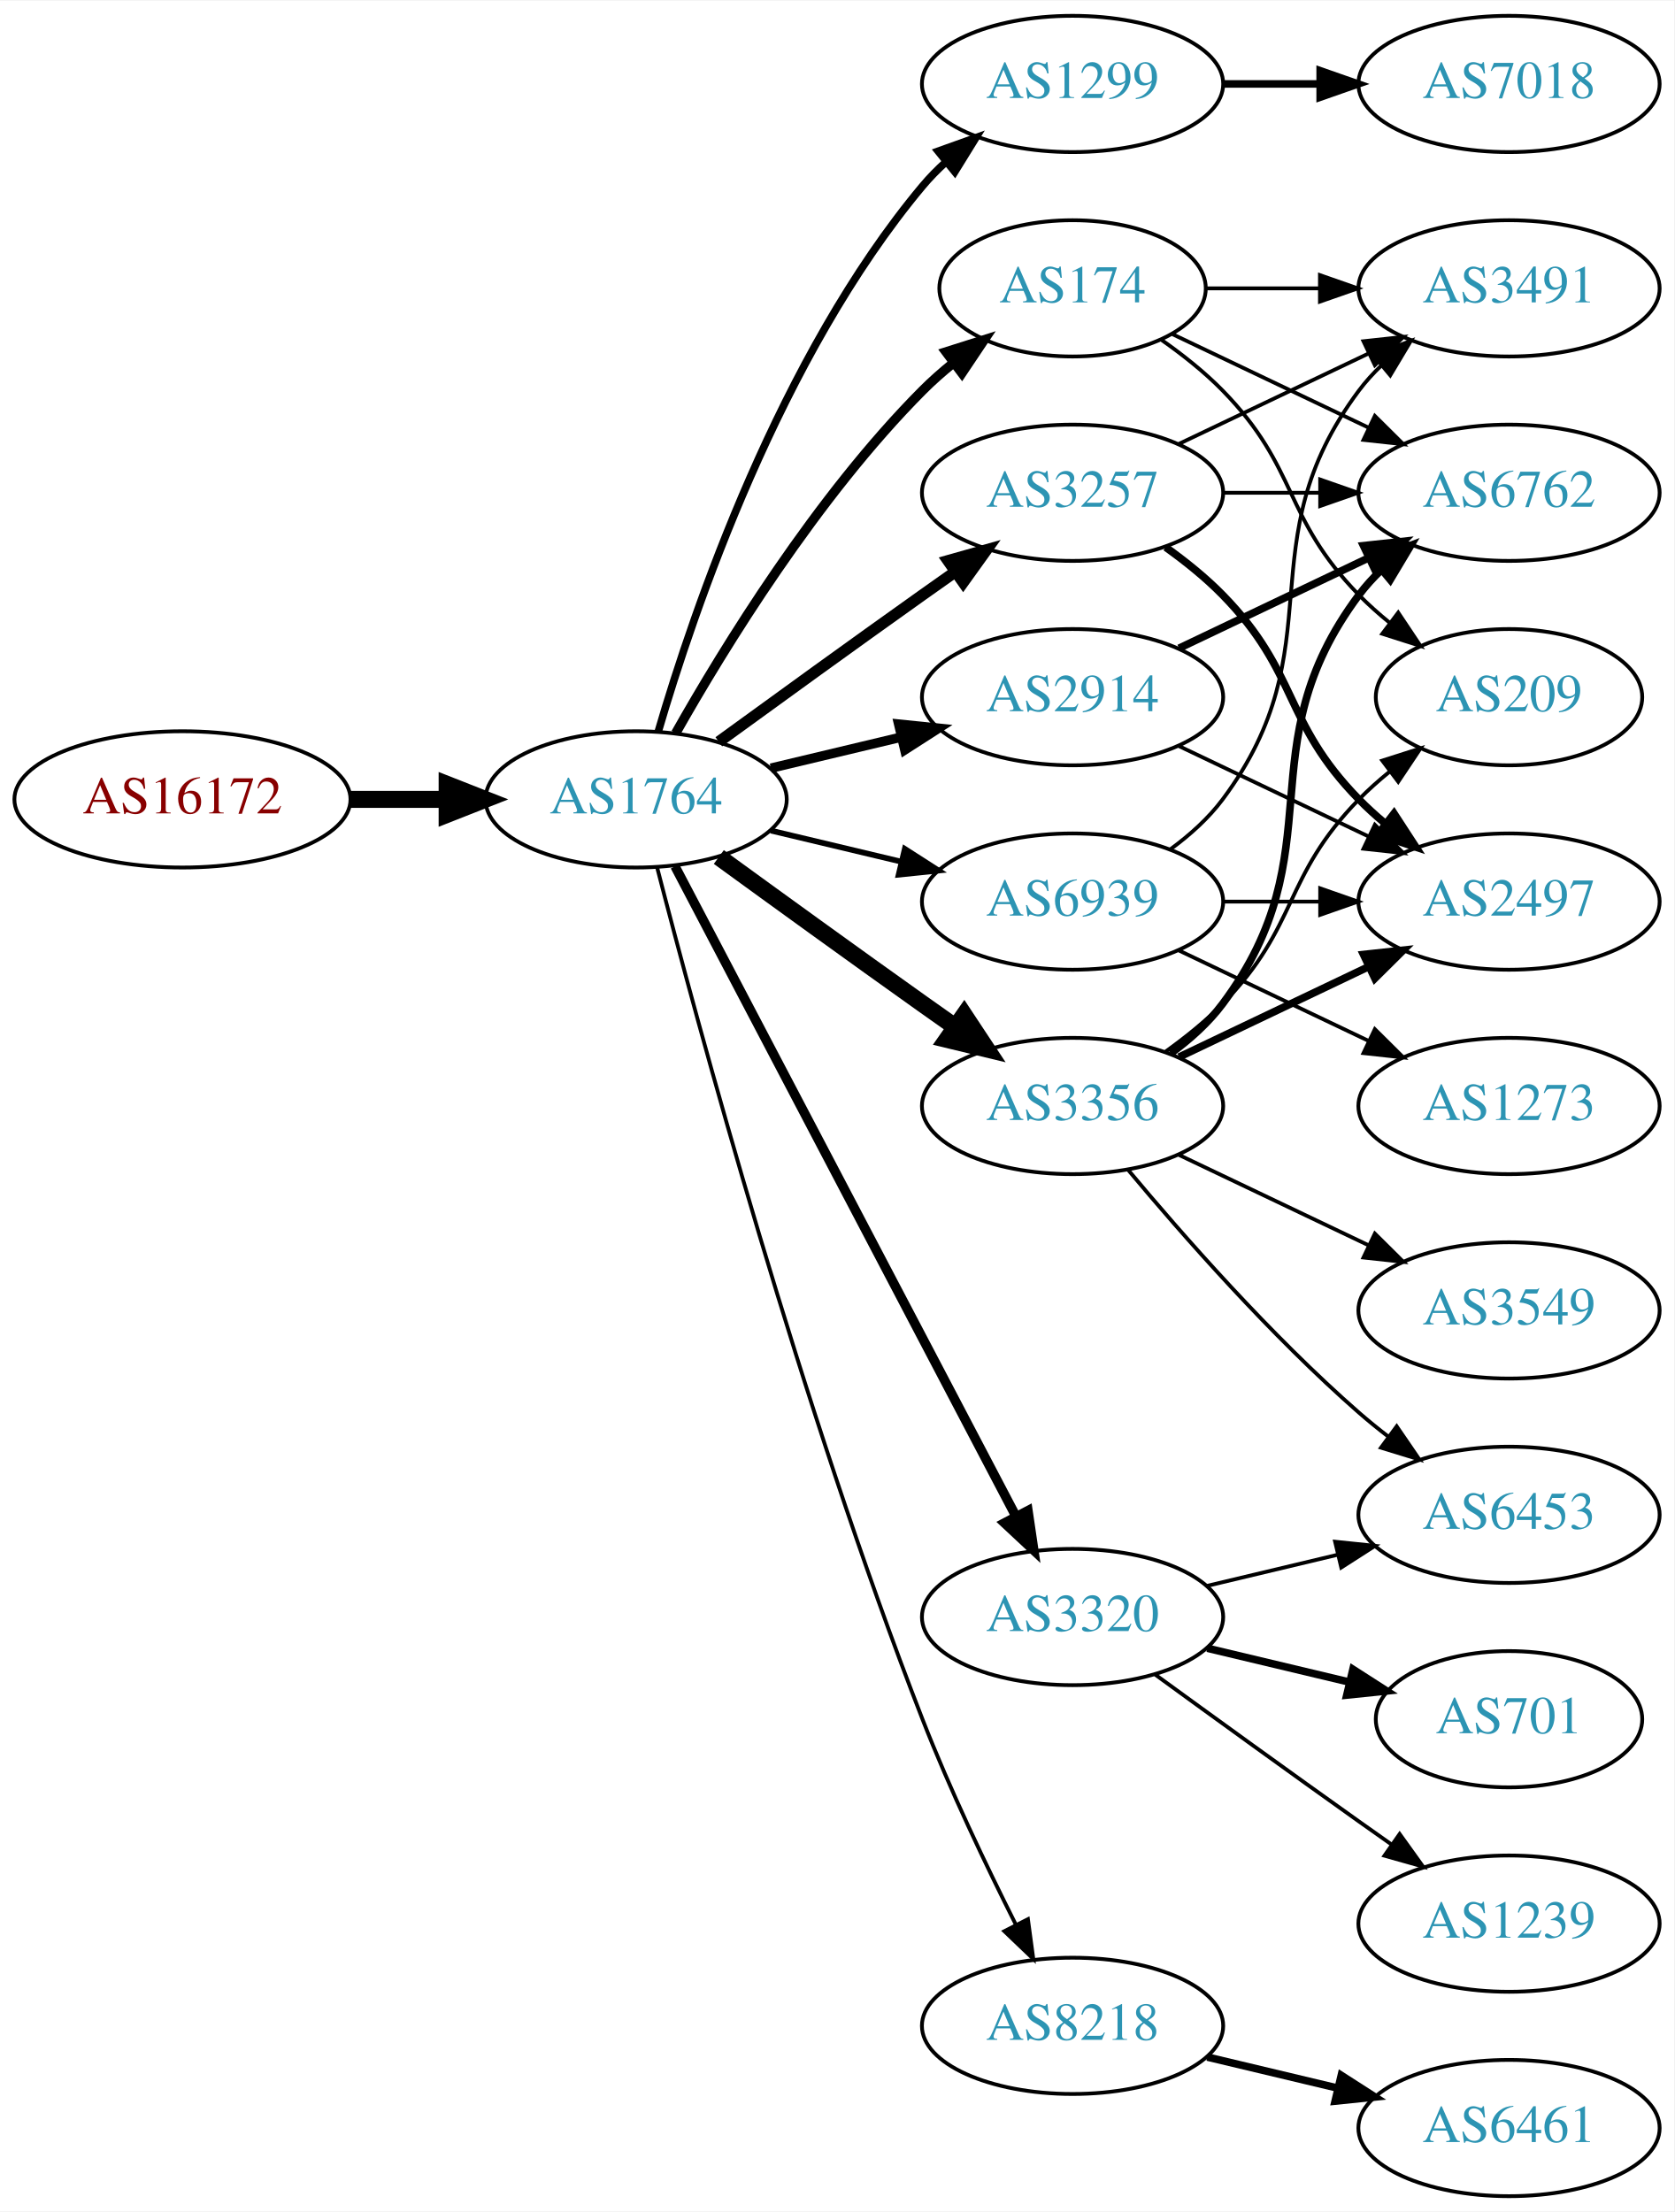
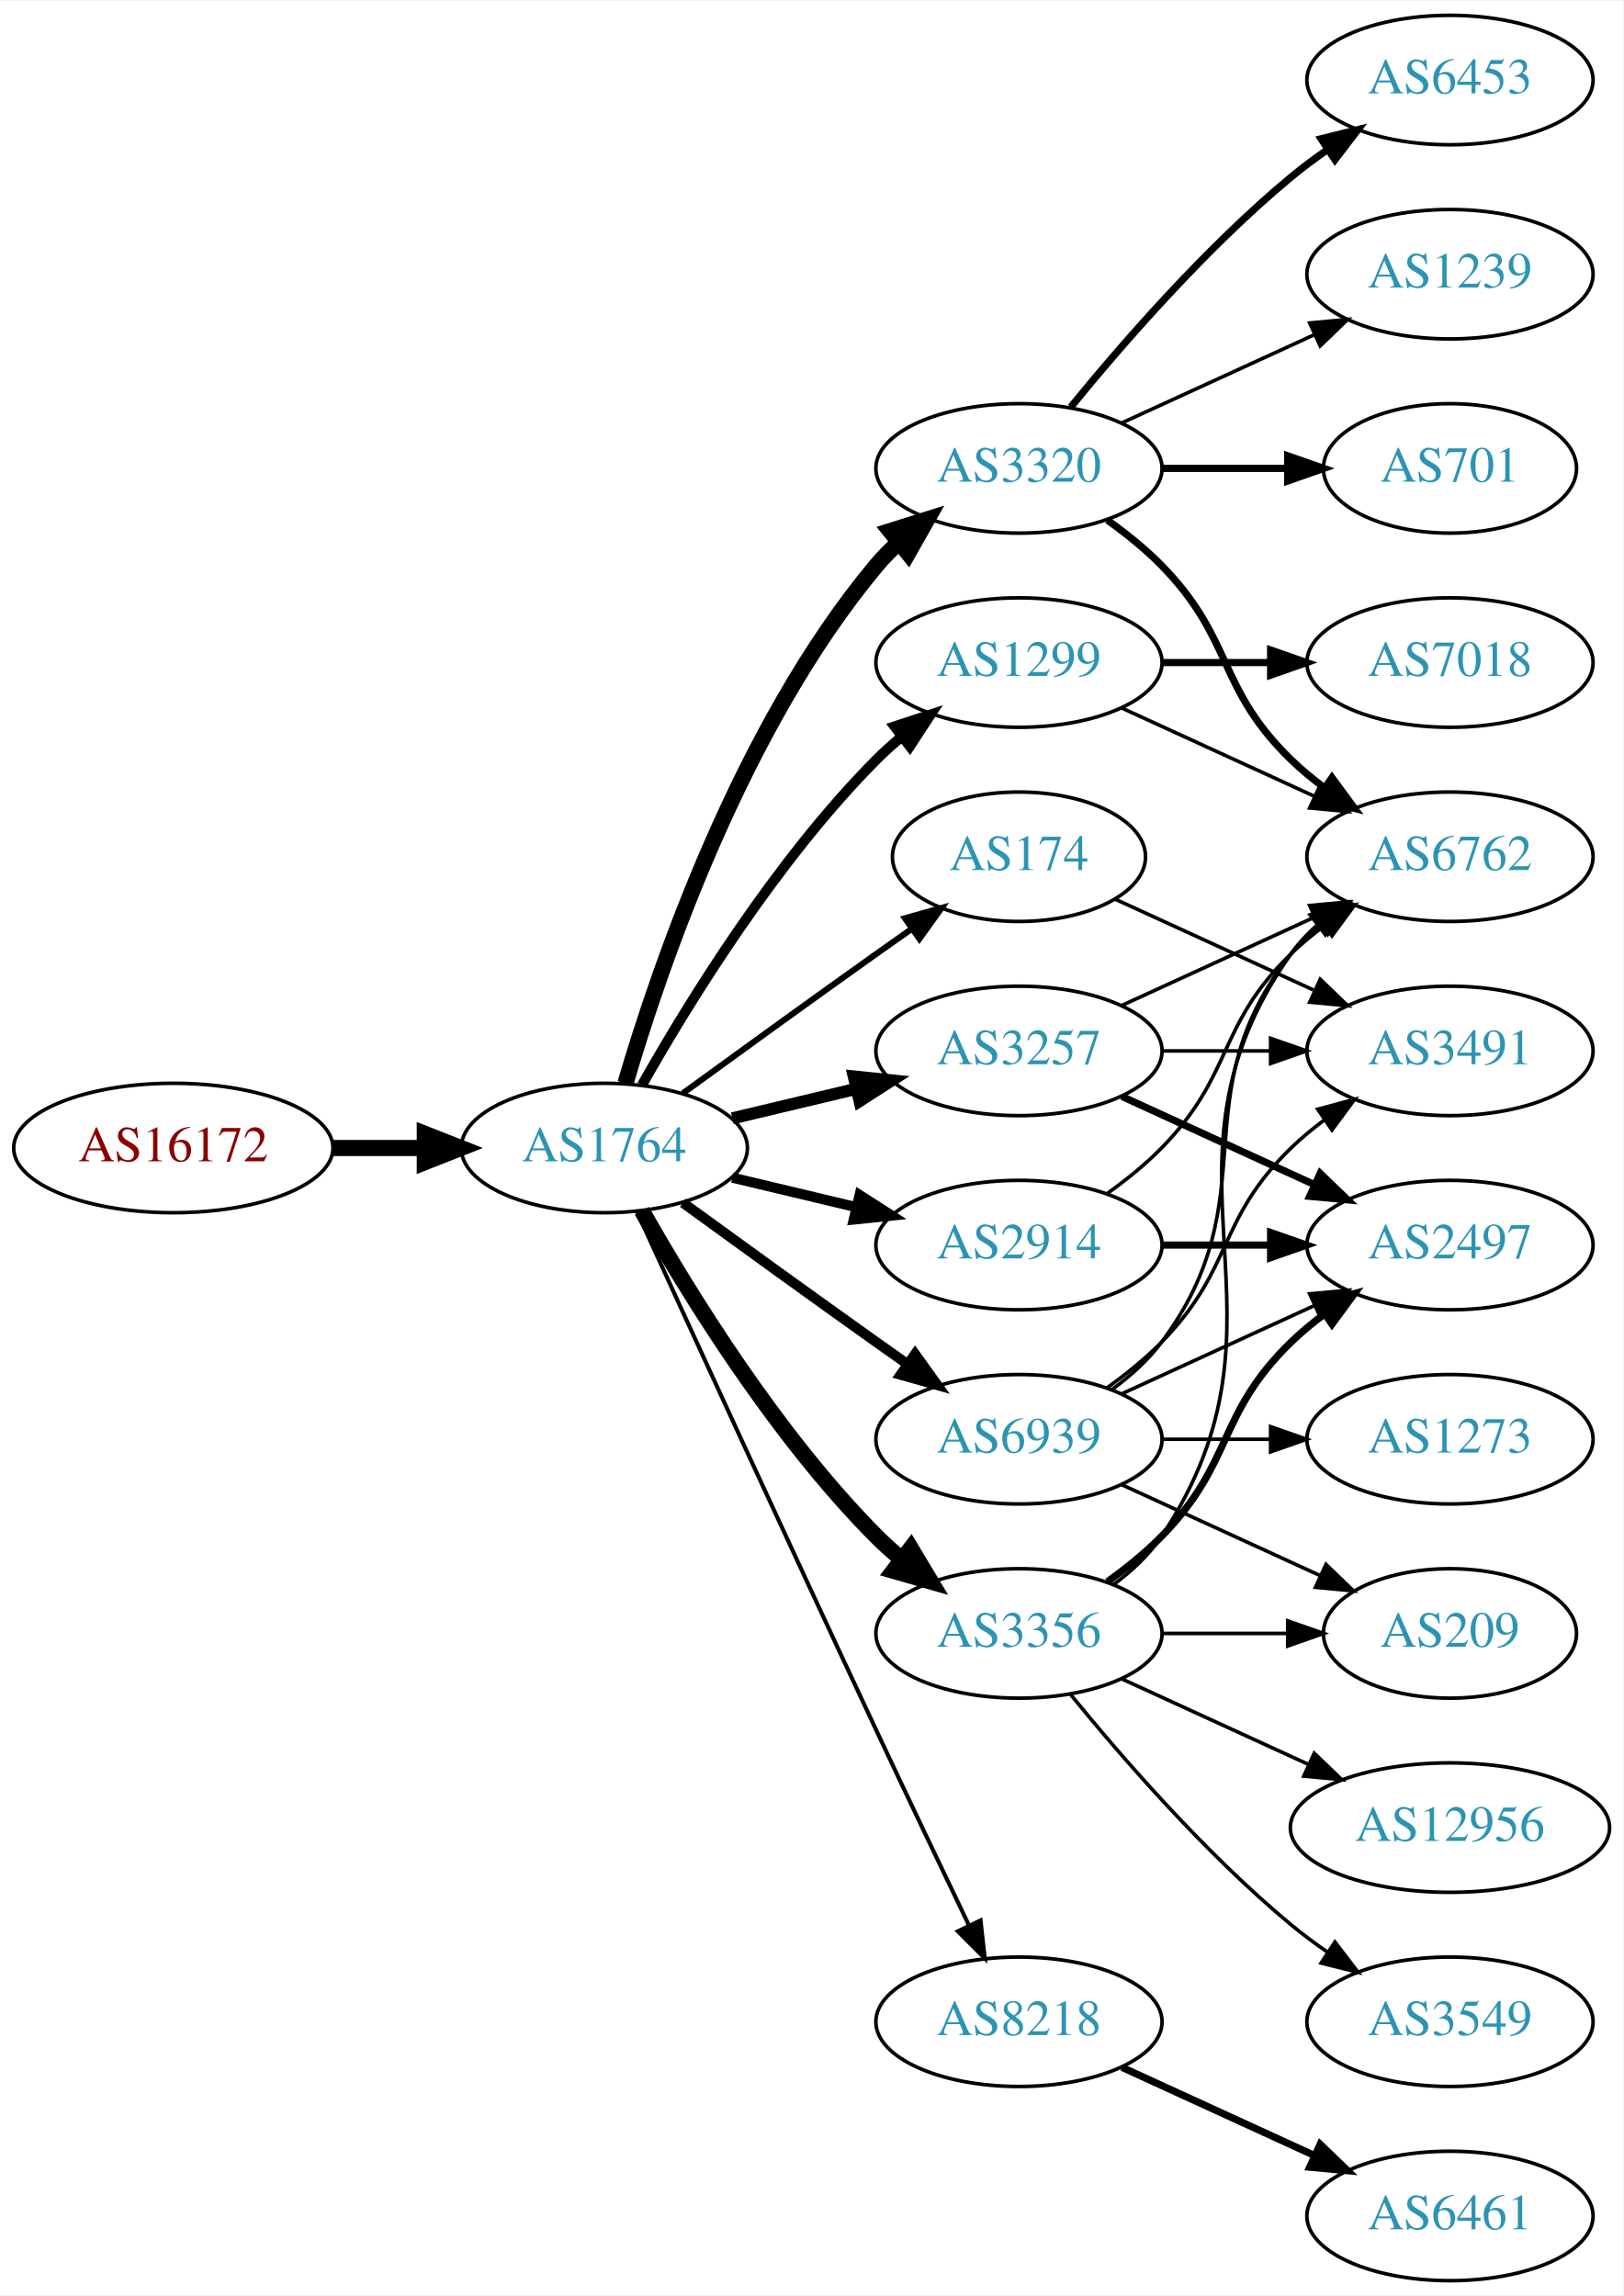
- <svg xmlns="http://www.w3.org/2000/svg" xmlns:xlink="http://www.w3.org/1999/xlink" width="442pt" height="584pt" viewBox="0.00 0.00 442.27 584.00">
-   <g id="graph0" class="graph" transform="scale(1 1) rotate(0) translate(4 580)">
-     <polygon fill="white" stroke="none" points="-4,4 -4,-580 438.271,-580 438.271,4 -4,4" />
+ <svg xmlns="http://www.w3.org/2000/svg" xmlns:xlink="http://www.w3.org/1999/xlink" width="451pt" height="638pt" viewBox="0.00 0.00 451.37 638.00">
+   <g id="graph0" class="graph" transform="scale(1 1) rotate(0) translate(4 634)">
+     <polygon fill="white" stroke="none" points="-4,4 -4,-634 447.37,-634 447.37,4 -4,4" />
    <g id="node1" class="node">
      <g id="a_node1">
        <a xlink:href="/asn/16172" xlink:title="AS16172 ~ JET-ERP Betriebsgesellschaft mbH [AT]">
-           <ellipse fill="#ffffff" stroke="black" cx="44.196" cy="-369" rx="44.393" ry="18" />
-           <text text-anchor="middle" x="44.196" y="-365.3" font-family="Times,serif" font-size="14.00" fill="#880000">AS16172</text>
+           <ellipse fill="#ffffff" stroke="black" cx="44.196" cy="-315" rx="44.393" ry="18" />
+           <text text-anchor="middle" x="44.196" y="-311.3" font-family="Times,serif" font-size="14.00" fill="#880000">AS16172</text>
        </a>
      </g>
    </g>
    <g id="node2" class="node">
      <g id="a_node2">
        <a xlink:href="/asn/1764" xlink:title="AS1764 ~ NEXTLAYER-AS [AT]">
-           <ellipse fill="#ffffff" stroke="black" cx="164.039" cy="-369" rx="39.794" ry="18" />
-           <text text-anchor="middle" x="164.039" y="-365.3" font-family="Times,serif" font-size="14.00" fill="#2c94b3">AS1764</text>
+           <ellipse fill="#ffffff" stroke="black" cx="164.039" cy="-315" rx="39.794" ry="18" />
+           <text text-anchor="middle" x="164.039" y="-311.3" font-family="Times,serif" font-size="14.00" fill="#2c94b3">AS1764</text>
        </a>
      </g>
    </g>
    <g id="edge1" class="edge">
-       <path fill="none" stroke="black" stroke-width="4.5" d="M88.407,-369C96.72,-369 105.482,-369 113.965,-369" />
-       <polygon fill="black" stroke="black" stroke-width="4.5" points="114.123,-372.938 124.123,-369 114.123,-365.063 114.123,-372.938" />
+       <path fill="none" stroke="black" stroke-width="4.5" d="M88.407,-315C96.72,-315 105.482,-315 113.965,-315" />
+       <polygon fill="black" stroke="black" stroke-width="4.5" points="114.123,-318.938 124.123,-315 114.123,-311.063 114.123,-318.938" />
    </g>
    <g id="node3" class="node">
      <g id="a_node3">
-         <a xlink:href="/asn/1299" xlink:title="AS1299 ~ Telia Carrier [EU]">
-           <ellipse fill="#ffffff" stroke="black" cx="279.332" cy="-558" rx="39.794" ry="18" />
-           <text text-anchor="middle" x="279.332" y="-554.3" font-family="Times,serif" font-size="14.00" fill="#2c94b3">AS1299</text>
+         <a xlink:href="/asn/3320" xlink:title="AS3320 ~ DTAG [DE]">
+           <ellipse fill="#ffffff" stroke="black" cx="279.332" cy="-504" rx="39.794" ry="18" />
+           <text text-anchor="middle" x="279.332" y="-500.3" font-family="Times,serif" font-size="14.00" fill="#2c94b3">AS3320</text>
        </a>
      </g>
    </g>
    <g id="edge2" class="edge">
-       <path fill="none" stroke="black" stroke-width="2" d="M169.913,-387.002C179.227,-418.844 202.043,-485.981 239.685,-531 241.555,-533.237 243.654,-535.374 245.88,-537.396" />
-       <polygon fill="black" stroke="black" stroke-width="2" points="243.823,-540.234 253.799,-543.804 248.227,-534.793 243.823,-540.234" />
+       <path fill="none" stroke="black" stroke-width="4.5" d="M169.913,-333.002C179.227,-364.844 202.043,-431.981 239.685,-477 241.555,-479.237 243.654,-481.374 245.88,-483.396" />
+       <polygon fill="black" stroke="black" stroke-width="4.5" points="243.548,-486.574 253.799,-489.804 248.502,-480.452 243.548,-486.574" />
    </g>
    <g id="node4" class="node">
      <g id="a_node4">
-         <a xlink:href="/asn/3257" xlink:title="AS3257 ~ GTT [DE]">
-           <ellipse fill="#ffffff" stroke="black" cx="279.332" cy="-450" rx="39.794" ry="18" />
-           <text text-anchor="middle" x="279.332" y="-446.3" font-family="Times,serif" font-size="14.00" fill="#2c94b3">AS3257</text>
+         <a xlink:href="/asn/174" xlink:title="AS174 ~ Cogent Communications [US]">
+           <ellipse fill="#ffffff" stroke="black" cx="279.332" cy="-396" rx="35.194" ry="18" />
+           <text text-anchor="middle" x="279.332" y="-392.3" font-family="Times,serif" font-size="14.00" fill="#2c94b3">AS174</text>
        </a>
      </g>
    </g>
    <g id="edge3" class="edge">
-       <path fill="none" stroke="black" stroke-width="3" d="M185.887,-384.222C200.821,-395.091 221.435,-410.025 239.685,-423 242.506,-425.005 245.449,-427.085 248.397,-429.159" />
-       <polygon fill="black" stroke="black" stroke-width="3" points="246.424,-432.05 256.621,-434.926 250.443,-426.319 246.424,-432.05" />
+       <path fill="none" stroke="black" stroke-width="1.688" d="M185.887,-330.222C200.821,-341.091 221.435,-356.025 239.685,-369 242.895,-371.282 246.264,-373.661 249.619,-376.018" />
+       <polygon fill="black" stroke="black" stroke-width="1.688" points="247.631,-378.899 257.83,-381.77 251.647,-373.166 247.631,-378.899" />
    </g>
    <g id="node5" class="node">
      <g id="a_node5">
-         <a xlink:href="/asn/3320" xlink:title="AS3320 ~ DTAG [DE]">
-           <ellipse fill="#ffffff" stroke="black" cx="279.332" cy="-153" rx="39.794" ry="18" />
-           <text text-anchor="middle" x="279.332" y="-149.3" font-family="Times,serif" font-size="14.00" fill="#2c94b3">AS3320</text>
+         <a xlink:href="/asn/3257" xlink:title="AS3257 ~ GTT [DE]">
+           <ellipse fill="#ffffff" stroke="black" cx="279.332" cy="-342" rx="39.794" ry="18" />
+           <text text-anchor="middle" x="279.332" y="-338.3" font-family="Times,serif" font-size="14.00" fill="#2c94b3">AS3257</text>
        </a>
      </g>
    </g>
    <g id="edge4" class="edge">
-       <path fill="none" stroke="black" stroke-width="2.5" d="M174.31,-351.324C194.151,-313.495 240.829,-224.501 264.316,-179.722" />
-       <polygon fill="black" stroke="black" stroke-width="2.5" points="267.546,-181.099 269.091,-170.617 261.347,-177.848 267.546,-181.099" />
+       <path fill="none" stroke="black" stroke-width="3.375" d="M199.646,-323.248C210.517,-325.838 222.671,-328.735 234.114,-331.462" />
+       <polygon fill="black" stroke="black" stroke-width="3.375" points="233.397,-334.889 243.936,-333.803 235.02,-328.08 233.397,-334.889" />
    </g>
    <g id="node6" class="node">
      <g id="a_node6">
-         <a xlink:href="/asn/3356" xlink:title="AS3356 ~ LEVEL3 [US]">
+         <a xlink:href="/asn/2914" xlink:title="AS2914 ~ NTT America, Inc. [US]">
          <ellipse fill="#ffffff" stroke="black" cx="279.332" cy="-288" rx="39.794" ry="18" />
-           <text text-anchor="middle" x="279.332" y="-284.3" font-family="Times,serif" font-size="14.00" fill="#2c94b3">AS3356</text>
+           <text text-anchor="middle" x="279.332" y="-284.3" font-family="Times,serif" font-size="14.00" fill="#2c94b3">AS2914</text>
        </a>
      </g>
    </g>
    <g id="edge5" class="edge">
-       <path fill="none" stroke="black" stroke-width="4.5" d="M185.887,-353.778C200.821,-342.909 221.435,-327.975 239.685,-315 242.506,-312.995 245.449,-310.915 248.397,-308.841" />
-       <polygon fill="black" stroke="black" stroke-width="4.5" points="250.694,-312.039 256.621,-303.074 246.173,-305.591 250.694,-312.039" />
+       <path fill="none" stroke="black" stroke-width="2.812" d="M199.646,-306.752C210.517,-304.162 222.671,-301.265 234.114,-298.538" />
+       <polygon fill="black" stroke="black" stroke-width="2.812" points="235.02,-301.92 243.936,-296.197 233.397,-295.111 235.02,-301.92" />
    </g>
    <g id="node7" class="node">
      <g id="a_node7">
-         <a xlink:href="/asn/8218" xlink:title="AS8218 ~ legacy Neotelecoms [FR]">
-           <ellipse fill="#ffffff" stroke="black" cx="279.332" cy="-45" rx="39.794" ry="18" />
-           <text text-anchor="middle" x="279.332" y="-41.3" font-family="Times,serif" font-size="14.00" fill="#2c94b3">AS8218</text>
+         <a xlink:href="/asn/1299" xlink:title="AS1299 ~ Telia Carrier [EU]">
+           <ellipse fill="#ffffff" stroke="black" cx="279.332" cy="-450" rx="39.794" ry="18" />
+           <text text-anchor="middle" x="279.332" y="-446.3" font-family="Times,serif" font-size="14.00" fill="#2c94b3">AS1299</text>
        </a>
      </g>
    </g>
    <g id="edge6" class="edge">
-       <path fill="none" stroke="black" d="M169.591,-351.01C180.102,-310.296 207.635,-208.242 239.685,-126 246.9,-107.485 256.518,-87.316 264.353,-71.735" />
-       <polygon fill="black" stroke="black" points="267.544,-73.181 268.964,-62.682 261.307,-70.004 267.544,-73.181" />
+       <path fill="none" stroke="black" stroke-width="2.812" d="M174.498,-332.49C187.28,-355.096 211.712,-394.886 239.685,-423 241.796,-425.121 244.092,-427.188 246.477,-429.171" />
+       <polygon fill="black" stroke="black" stroke-width="2.812" points="244.73,-432.242 254.793,-435.556 248.993,-426.69 244.73,-432.242" />
    </g>
    <g id="node8" class="node">
      <g id="a_node8">
-         <a xlink:href="/asn/174" xlink:title="AS174 ~ Cogent Communications [US]">
-           <ellipse fill="#ffffff" stroke="black" cx="279.332" cy="-504" rx="35.194" ry="18" />
-           <text text-anchor="middle" x="279.332" y="-500.3" font-family="Times,serif" font-size="14.00" fill="#2c94b3">AS174</text>
+         <a xlink:href="/asn/3356" xlink:title="AS3356 ~ Level 3 Parent, LLC [US]">
+           <ellipse fill="#ffffff" stroke="black" cx="279.332" cy="-180" rx="39.794" ry="18" />
+           <text text-anchor="middle" x="279.332" y="-176.3" font-family="Times,serif" font-size="14.00" fill="#2c94b3">AS3356</text>
        </a>
      </g>
    </g>
    <g id="edge7" class="edge">
-       <path fill="none" stroke="black" stroke-width="2.5" d="M174.498,-386.49C187.28,-409.096 211.712,-448.886 239.685,-477 242.185,-479.513 244.946,-481.949 247.807,-484.261" />
-       <polygon fill="black" stroke="black" stroke-width="2.5" points="245.905,-487.21 256.004,-490.413 250.108,-481.611 245.905,-487.21" />
+       <path fill="none" stroke="black" stroke-width="4.5" d="M174.498,-297.51C187.28,-274.904 211.712,-235.114 239.685,-207 241.796,-204.879 244.092,-202.812 246.477,-200.829" />
+       <polygon fill="black" stroke="black" stroke-width="4.5" points="249.259,-203.657 254.793,-194.444 244.463,-197.411 249.259,-203.657" />
    </g>
    <g id="node9" class="node">
      <g id="a_node9">
-         <a xlink:href="/asn/2914" xlink:title="AS2914 ~ NTT America, Inc. [US]">
-           <ellipse fill="#ffffff" stroke="black" cx="279.332" cy="-396" rx="39.794" ry="18" />
-           <text text-anchor="middle" x="279.332" y="-392.3" font-family="Times,serif" font-size="14.00" fill="#2c94b3">AS2914</text>
+         <a xlink:href="/asn/8218" xlink:title="AS8218 ~ legacy Neotelecoms [FR]">
+           <ellipse fill="#ffffff" stroke="black" cx="279.332" cy="-72" rx="39.794" ry="18" />
+           <text text-anchor="middle" x="279.332" y="-68.3" font-family="Times,serif" font-size="14.00" fill="#2c94b3">AS8218</text>
        </a>
      </g>
    </g>
    <g id="edge8" class="edge">
-       <path fill="none" stroke="black" stroke-width="2.5" d="M199.646,-377.248C210.517,-379.838 222.671,-382.735 234.114,-385.462" />
-       <polygon fill="black" stroke="black" stroke-width="2.5" points="233.397,-388.889 243.936,-387.803 235.02,-382.08 233.397,-388.889" />
+       <path fill="none" stroke="black" stroke-width="1.125" d="M173.026,-297.464C186.602,-267.704 215.099,-205.43 239.685,-153 248.176,-134.892 257.868,-114.579 265.422,-98.825" />
+       <polygon fill="black" stroke="black" stroke-width="1.125" points="268.647,-100.195 269.82,-89.665 262.337,-97.165 268.647,-100.195" />
    </g>
    <g id="node10" class="node">
      <g id="a_node10">
        <a xlink:href="/asn/6939" xlink:title="AS6939 ~ Hurricane Electric LLC [US]">
-           <ellipse fill="#ffffff" stroke="black" cx="279.332" cy="-342" rx="39.794" ry="18" />
-           <text text-anchor="middle" x="279.332" y="-338.3" font-family="Times,serif" font-size="14.00" fill="#2c94b3">AS6939</text>
+           <ellipse fill="#ffffff" stroke="black" cx="279.332" cy="-234" rx="39.794" ry="18" />
+           <text text-anchor="middle" x="279.332" y="-230.3" font-family="Times,serif" font-size="14.00" fill="#2c94b3">AS6939</text>
        </a>
      </g>
    </g>
    <g id="edge9" class="edge">
-       <path fill="none" stroke="black" stroke-width="1.5" d="M199.646,-360.752C210.517,-358.162 222.671,-355.265 234.114,-352.538" />
-       <polygon fill="black" stroke="black" stroke-width="1.5" points="235.02,-355.92 243.936,-350.197 233.397,-349.111 235.02,-355.92" />
+       <path fill="none" stroke="black" stroke-width="2.812" d="M185.887,-299.778C200.821,-288.909 221.435,-273.975 239.685,-261 242.506,-258.995 245.449,-256.915 248.397,-254.841" />
+       <polygon fill="black" stroke="black" stroke-width="2.812" points="250.443,-257.681 256.621,-249.074 246.424,-251.95 250.443,-257.681" />
+     </g>
+     <g id="node11" class="node">
+       <g id="a_node11">
+         <a xlink:href="/asn/6762" xlink:title="AS6762 ~ TELECOM ITALIA SPARKLE S.p.A. [IT]">
+           <ellipse fill="#ffffff" stroke="black" cx="399.174" cy="-396" rx="39.794" ry="18" />
+           <text text-anchor="middle" x="399.174" y="-392.3" font-family="Times,serif" font-size="14.00" fill="#2c94b3">AS6762</text>
+         </a>
+       </g>
+     </g>
+     <g id="edge10" class="edge">
+       <path fill="none" stroke="black" stroke-width="2" d="M303.926,-489.611C309.182,-485.852 314.513,-481.563 318.978,-477 339.151,-456.383 334.285,-443.094 354.978,-423 357.823,-420.237 360.997,-417.614 364.297,-415.166" />
+       <polygon fill="black" stroke="black" stroke-width="2" points="366.363,-417.994 372.645,-409.462 362.414,-412.214 366.363,-417.994" />
+     </g>
+     <g id="node12" class="node">
+       <g id="a_node12">
+         <a xlink:href="/asn/6453" xlink:title="AS6453 ~ TATA COMMUNICATIONS (AMERICA) INC [US]">
+           <ellipse fill="#ffffff" stroke="black" cx="399.174" cy="-612" rx="39.794" ry="18" />
+           <text text-anchor="middle" x="399.174" y="-608.3" font-family="Times,serif" font-size="14.00" fill="#2c94b3">AS6453</text>
+         </a>
+       </g>
+     </g>
+     <g id="edge11" class="edge">
+       <path fill="none" stroke="black" stroke-width="2" d="M293.751,-521.065C307.865,-538.375 331.28,-565.345 354.978,-585 358.194,-587.668 361.695,-590.27 365.265,-592.741" />
+       <polygon fill="black" stroke="black" stroke-width="2" points="363.343,-595.666 373.622,-598.236 367.189,-589.817 363.343,-595.666" />
+     </g>
+     <g id="node13" class="node">
+       <g id="a_node13">
+         <a xlink:href="/asn/1239" xlink:title="AS1239 ~ Sprint [US]">
+           <ellipse fill="#ffffff" stroke="black" cx="399.174" cy="-558" rx="39.794" ry="18" />
+           <text text-anchor="middle" x="399.174" y="-554.3" font-family="Times,serif" font-size="14.00" fill="#2c94b3">AS1239</text>
+         </a>
+       </g>
+     </g>
+     <g id="edge12" class="edge">
+       <path fill="none" stroke="black" d="M307.96,-516.661C323.917,-523.973 344.188,-533.261 361.471,-541.181" />
+       <polygon fill="black" stroke="black" points="360.169,-544.435 370.718,-545.419 363.085,-538.071 360.169,-544.435" />
    </g>
    <g id="node14" class="node">
      <g id="a_node14">
-         <a xlink:href="/asn/7018" xlink:title="AS7018 ~ AT&amp;T Services, Inc. [US]">
-           <ellipse fill="#ffffff" stroke="black" cx="394.625" cy="-558" rx="39.794" ry="18" />
-           <text text-anchor="middle" x="394.625" y="-554.3" font-family="Times,serif" font-size="14.00" fill="#2c94b3">AS7018</text>
+         <a xlink:href="/asn/701" xlink:title="AS701 ~ UUNET [US]">
+           <ellipse fill="#ffffff" stroke="black" cx="399.174" cy="-504" rx="35.194" ry="18" />
+           <text text-anchor="middle" x="399.174" y="-500.3" font-family="Times,serif" font-size="14.00" fill="#2c94b3">AS701</text>
        </a>
      </g>
    </g>
    <g id="edge13" class="edge">
-       <path fill="none" stroke="black" stroke-width="2" d="M319.004,-558C327.207,-558 335.971,-558 344.503,-558" />
-       <polygon fill="black" stroke="black" stroke-width="2" points="344.742,-561.5 354.742,-558 344.742,-554.5 344.742,-561.5" />
-     </g>
-     <g id="node11" class="node">
-       <g id="a_node11">
-         <a xlink:href="/asn/3491" xlink:title="AS3491 ~ PCCW Global, Inc. [US]">
-           <ellipse fill="#ffffff" stroke="black" cx="394.625" cy="-504" rx="39.794" ry="18" />
-           <text text-anchor="middle" x="394.625" y="-500.3" font-family="Times,serif" font-size="14.00" fill="#2c94b3">AS3491</text>
-         </a>
-       </g>
-     </g>
-     <g id="edge10" class="edge">
-       <path fill="none" stroke="black" d="M307.468,-462.934C322.462,-470.081 341.283,-479.052 357.506,-486.785" />
-       <polygon fill="black" stroke="black" points="356.177,-490.028 366.71,-491.171 359.188,-483.709 356.177,-490.028" />
-     </g>
-     <g id="node12" class="node">
-       <g id="a_node12">
-         <a xlink:href="/asn/6762" xlink:title="AS6762 ~ TELECOM ITALIA SPARKLE S.p.A. [IT]">
-           <ellipse fill="#ffffff" stroke="black" cx="394.625" cy="-450" rx="39.794" ry="18" />
-           <text text-anchor="middle" x="394.625" y="-446.3" font-family="Times,serif" font-size="14.00" fill="#2c94b3">AS6762</text>
-         </a>
-       </g>
-     </g>
-     <g id="edge11" class="edge">
-       <path fill="none" stroke="black" d="M319.004,-450C327.207,-450 335.971,-450 344.503,-450" />
-       <polygon fill="black" stroke="black" points="344.742,-453.5 354.742,-450 344.742,-446.5 344.742,-453.5" />
-     </g>
-     <g id="node13" class="node">
-       <g id="a_node13">
-         <a xlink:href="/asn/2497" xlink:title="AS2497 ~ Internet Initiative Japan Inc. [JP]">
-           <ellipse fill="#ffffff" stroke="black" cx="394.625" cy="-342" rx="39.794" ry="18" />
-           <text text-anchor="middle" x="394.625" y="-338.3" font-family="Times,serif" font-size="14.00" fill="#2c94b3">AS2497</text>
-         </a>
-       </g>
-     </g>
-     <g id="edge12" class="edge">
-       <path fill="none" stroke="black" stroke-width="2" d="M303.926,-435.611C309.182,-431.852 314.513,-427.563 318.978,-423 339.151,-402.383 334.806,-389.617 354.978,-369 357.071,-366.861 359.354,-364.782 361.731,-362.79" />
-       <polygon fill="black" stroke="black" stroke-width="2" points="364.249,-365.268 370.031,-356.389 359.974,-359.725 364.249,-365.268" />
+       <path fill="none" stroke="black" stroke-width="2" d="M319.244,-504C330.331,-504 342.491,-504 353.873,-504" />
+       <polygon fill="black" stroke="black" stroke-width="2" points="354.055,-507.5 364.055,-504 354.055,-500.5 354.055,-507.5" />
    </g>
    <g id="node15" class="node">
      <g id="a_node15">
-         <a xlink:href="/asn/1239" xlink:title="AS1239 ~ Sprint [US]">
-           <ellipse fill="#ffffff" stroke="black" cx="394.625" cy="-72" rx="39.794" ry="18" />
-           <text text-anchor="middle" x="394.625" y="-68.3" font-family="Times,serif" font-size="14.00" fill="#2c94b3">AS1239</text>
+         <a xlink:href="/asn/3491" xlink:title="AS3491 ~ PCCW Global, Inc. [US]">
+           <ellipse fill="#ffffff" stroke="black" cx="399.174" cy="-342" rx="39.794" ry="18" />
+           <text text-anchor="middle" x="399.174" y="-338.3" font-family="Times,serif" font-size="14.00" fill="#2c94b3">AS3491</text>
        </a>
      </g>
    </g>
    <g id="edge14" class="edge">
-       <path fill="none" stroke="black" d="M301.18,-137.778C316.114,-126.909 336.727,-111.975 354.978,-99 357.799,-96.995 360.742,-94.915 363.69,-92.841" />
-       <polygon fill="black" stroke="black" points="365.736,-95.681 371.914,-87.074 361.717,-89.95 365.736,-95.681" />
+       <path fill="none" stroke="black" d="M306.193,-384.149C322.313,-376.762 343.316,-367.138 361.181,-358.952" />
+       <polygon fill="black" stroke="black" points="363.099,-361.923 370.732,-354.575 360.183,-355.559 363.099,-361.923" />
+     </g>
+     <g id="edge16" class="edge">
+       <path fill="none" stroke="black" d="M307.96,-354.661C323.917,-361.973 344.188,-371.261 361.471,-379.181" />
+       <polygon fill="black" stroke="black" points="360.169,-382.435 370.718,-383.419 363.085,-376.071 360.169,-382.435" />
+     </g>
+     <g id="edge17" class="edge">
+       <path fill="none" stroke="black" d="M319.244,-342C328.798,-342 339.147,-342 349.11,-342" />
+       <polygon fill="black" stroke="black" points="349.302,-345.5 359.302,-342 349.302,-338.5 349.302,-345.5" />
    </g>
    <g id="node16" class="node">
      <g id="a_node16">
-         <a xlink:href="/asn/701" xlink:title="AS701 ~ UUNET [US]">
-           <ellipse fill="#ffffff" stroke="black" cx="394.625" cy="-126" rx="35.194" ry="18" />
-           <text text-anchor="middle" x="394.625" y="-122.3" font-family="Times,serif" font-size="14.00" fill="#2c94b3">AS701</text>
+         <a xlink:href="/asn/2497" xlink:title="AS2497 ~ Internet Initiative Japan Inc. [JP]">
+           <ellipse fill="#ffffff" stroke="black" cx="399.174" cy="-288" rx="39.794" ry="18" />
+           <text text-anchor="middle" x="399.174" y="-284.3" font-family="Times,serif" font-size="14.00" fill="#2c94b3">AS2497</text>
        </a>
      </g>
    </g>
    <g id="edge15" class="edge">
-       <path fill="none" stroke="black" stroke-width="2" d="M314.939,-144.752C326.733,-141.942 340.038,-138.771 352.306,-135.847" />
-       <polygon fill="black" stroke="black" stroke-width="2" points="353.394,-139.186 362.311,-133.463 351.772,-132.376 353.394,-139.186" />
+       <path fill="none" stroke="black" stroke-width="2" d="M307.96,-329.339C323.917,-322.027 344.188,-312.739 361.471,-304.819" />
+       <polygon fill="black" stroke="black" stroke-width="2" points="363.085,-307.929 370.718,-300.581 360.169,-301.565 363.085,-307.929" />
+     </g>
+     <g id="edge18" class="edge">
+       <path fill="none" stroke="black" d="M303.926,-302.389C309.182,-306.148 314.513,-310.437 318.978,-315 339.151,-335.617 334.285,-348.906 354.978,-369 357.823,-371.763 360.997,-374.386 364.297,-376.834" />
+       <polygon fill="black" stroke="black" points="362.414,-379.786 372.645,-382.538 366.363,-374.006 362.414,-379.786" />
+     </g>
+     <g id="edge19" class="edge">
+       <path fill="none" stroke="black" stroke-width="2" d="M319.244,-288C328.798,-288 339.147,-288 349.11,-288" />
+       <polygon fill="black" stroke="black" stroke-width="2" points="349.302,-291.5 359.302,-288 349.302,-284.5 349.302,-291.5" />
+     </g>
+     <g id="edge20" class="edge">
+       <path fill="none" stroke="black" d="M307.96,-437.339C323.917,-430.027 344.188,-420.739 361.471,-412.819" />
+       <polygon fill="black" stroke="black" points="363.085,-415.929 370.718,-408.581 360.169,-409.565 363.085,-415.929" />
    </g>
    <g id="node17" class="node">
      <g id="a_node17">
-         <a xlink:href="/asn/6453" xlink:title="AS6453 ~ TATA COMMUNICATIONS (AMERICA) INC [US]">
-           <ellipse fill="#ffffff" stroke="black" cx="394.625" cy="-180" rx="39.794" ry="18" />
-           <text text-anchor="middle" x="394.625" y="-176.3" font-family="Times,serif" font-size="14.00" fill="#2c94b3">AS6453</text>
-         </a>
-       </g>
-     </g>
-     <g id="edge16" class="edge">
-       <path fill="none" stroke="black" d="M314.939,-161.248C325.81,-163.838 337.964,-166.735 349.407,-169.462" />
-       <polygon fill="black" stroke="black" points="348.69,-172.889 359.229,-171.803 350.313,-166.08 348.69,-172.889" />
-     </g>
-     <g id="edge17" class="edge">
-       <path fill="none" stroke="black" stroke-width="2" d="M305.262,-301.882C310.338,-305.611 315.256,-310.016 318.978,-315 349.249,-355.542 324.707,-382.458 354.978,-423 356.723,-425.336 358.73,-427.545 360.893,-429.617" />
-       <polygon fill="black" stroke="black" stroke-width="2" points="358.771,-432.405 368.694,-436.118 363.253,-427.027 358.771,-432.405" />
-     </g>
-     <g id="edge19" class="edge">
-       <path fill="none" stroke="black" stroke-width="2" d="M307.468,-300.934C322.462,-308.081 341.283,-317.052 357.506,-324.785" />
-       <polygon fill="black" stroke="black" stroke-width="2" points="356.177,-328.028 366.71,-329.171 359.188,-321.709 356.177,-328.028" />
-     </g>
-     <g id="edge18" class="edge">
-       <path fill="none" stroke="black" d="M293.962,-271.183C308.244,-254.071 331.791,-227.255 354.978,-207 357.444,-204.846 360.082,-202.706 362.78,-200.628" />
-       <polygon fill="black" stroke="black" points="364.953,-203.375 370.934,-194.63 360.805,-197.736 364.953,-203.375" />
+         <a xlink:href="/asn/7018" xlink:title="AS7018 ~ AT&amp;T Services, Inc. [US]">
+           <ellipse fill="#ffffff" stroke="black" cx="399.174" cy="-450" rx="39.794" ry="18" />
+           <text text-anchor="middle" x="399.174" y="-446.3" font-family="Times,serif" font-size="14.00" fill="#2c94b3">AS7018</text>
+         </a>
+       </g>
+     </g>
+     <g id="edge21" class="edge">
+       <path fill="none" stroke="black" stroke-width="2" d="M319.244,-450C328.798,-450 339.147,-450 349.11,-450" />
+       <polygon fill="black" stroke="black" stroke-width="2" points="349.302,-453.5 359.302,-450 349.302,-446.5 349.302,-453.5" />
+     </g>
+     <g id="edge25" class="edge">
+       <path fill="none" stroke="black" d="M305.651,-193.607C310.707,-197.351 315.518,-201.831 318.978,-207 360.003,-268.294 312.399,-308.775 354.978,-369 356.969,-371.816 359.356,-374.401 361.972,-376.76" />
+       <polygon fill="black" stroke="black" points="360.271,-379.865 370.34,-383.162 364.525,-374.306 360.271,-379.865" />
+     </g>
+     <g id="edge22" class="edge">
+       <path fill="none" stroke="black" stroke-width="2" d="M303.926,-194.389C309.182,-198.148 314.513,-202.437 318.978,-207 339.151,-227.617 334.285,-240.906 354.978,-261 357.823,-263.763 360.997,-266.386 364.297,-268.834" />
+       <polygon fill="black" stroke="black" stroke-width="2" points="362.414,-271.786 372.645,-274.538 366.363,-266.006 362.414,-271.786" />
    </g>
    <g id="node18" class="node">
      <g id="a_node18">
-         <a xlink:href="/asn/3549" xlink:title="AS3549 ~ Level 3 Parent, LLC [US]">
-           <ellipse fill="#ffffff" stroke="black" cx="394.625" cy="-234" rx="39.794" ry="18" />
-           <text text-anchor="middle" x="394.625" y="-230.3" font-family="Times,serif" font-size="14.00" fill="#2c94b3">AS3549</text>
-         </a>
-       </g>
-     </g>
-     <g id="edge20" class="edge">
-       <path fill="none" stroke="black" d="M307.468,-275.066C322.462,-267.919 341.283,-258.948 357.506,-251.215" />
-       <polygon fill="black" stroke="black" points="359.188,-254.291 366.71,-246.829 356.177,-247.972 359.188,-254.291" />
+         <a xlink:href="/asn/12956" xlink:title="AS12956 ~ TELXIUS [ES]">
+           <ellipse fill="#ffffff" stroke="black" cx="399.174" cy="-126" rx="44.393" ry="18" />
+           <text text-anchor="middle" x="399.174" y="-122.3" font-family="Times,serif" font-size="14.00" fill="#2c94b3">AS12956</text>
+         </a>
+       </g>
+     </g>
+     <g id="edge23" class="edge">
+       <path fill="none" stroke="black" d="M307.96,-167.339C323.458,-160.238 343.025,-151.272 359.971,-143.506" />
+       <polygon fill="black" stroke="black" points="361.441,-146.683 369.074,-139.335 358.525,-140.319 361.441,-146.683" />
    </g>
    <g id="node19" class="node">
      <g id="a_node19">
-         <a xlink:href="/asn/209" xlink:title="AS209 ~ CenturyLink Communications, LLC [US]">
-           <ellipse fill="#ffffff" stroke="black" cx="394.625" cy="-396" rx="35.194" ry="18" />
-           <text text-anchor="middle" x="394.625" y="-392.3" font-family="Times,serif" font-size="14.00" fill="#2c94b3">AS209</text>
-         </a>
-       </g>
-     </g>
-     <g id="edge21" class="edge">
-       <path fill="none" stroke="black" d="M303.926,-302.389C309.182,-306.148 314.513,-310.437 318.978,-315 339.151,-335.617 334.806,-348.383 354.978,-369 357.457,-371.534 360.204,-373.983 363.056,-376.304" />
-       <polygon fill="black" stroke="black" points="361.148,-379.248 371.242,-382.468 365.359,-373.657 361.148,-379.248" />
+         <a xlink:href="/asn/3549" xlink:title="AS3549 ~ Level 3 Parent, LLC [US]">
+           <ellipse fill="#ffffff" stroke="black" cx="399.174" cy="-72" rx="39.794" ry="18" />
+           <text text-anchor="middle" x="399.174" y="-68.3" font-family="Times,serif" font-size="14.00" fill="#2c94b3">AS3549</text>
+         </a>
+       </g>
+     </g>
+     <g id="edge24" class="edge">
+       <path fill="none" stroke="black" d="M293.751,-162.935C307.865,-145.625 331.28,-118.655 354.978,-99 358.194,-96.332 361.695,-93.73 365.265,-91.259" />
+       <polygon fill="black" stroke="black" points="367.189,-94.183 373.622,-85.764 363.343,-88.334 367.189,-94.183" />
    </g>
    <g id="node20" class="node">
      <g id="a_node20">
-         <a xlink:href="/asn/6461" xlink:title="AS6461 ~ Zayo Bandwidth [US]">
-           <ellipse fill="#ffffff" stroke="black" cx="394.625" cy="-18" rx="39.794" ry="18" />
-           <text text-anchor="middle" x="394.625" y="-14.3" font-family="Times,serif" font-size="14.00" fill="#2c94b3">AS6461</text>
-         </a>
-       </g>
-     </g>
-     <g id="edge22" class="edge">
-       <path fill="none" stroke="black" stroke-width="2" d="M314.939,-36.752C325.81,-34.162 337.964,-31.265 349.407,-28.538" />
-       <polygon fill="black" stroke="black" stroke-width="2" points="350.313,-31.92 359.229,-26.197 348.69,-25.111 350.313,-31.92" />
-     </g>
-     <g id="edge23" class="edge">
-       <path fill="none" stroke="black" d="M314.631,-504C324.008,-504 334.358,-504 344.393,-504" />
-       <polygon fill="black" stroke="black" points="344.681,-507.5 354.681,-504 344.681,-500.5 344.681,-507.5" />
-     </g>
-     <g id="edge24" class="edge">
-       <path fill="none" stroke="black" d="M305.757,-491.881C321.059,-484.587 340.783,-475.186 357.665,-467.14" />
-       <polygon fill="black" stroke="black" points="359.184,-470.293 366.705,-462.831 356.172,-463.974 359.184,-470.293" />
-     </g>
-     <g id="edge25" class="edge">
-       <path fill="none" stroke="black" d="M302.714,-490.468C308.356,-486.51 314.17,-481.914 318.978,-477 339.151,-456.383 334.806,-443.617 354.978,-423 357.457,-420.466 360.204,-418.017 363.056,-415.696" />
-       <polygon fill="black" stroke="black" points="365.359,-418.343 371.242,-409.532 361.148,-412.752 365.359,-418.343" />
+         <a xlink:href="/asn/209" xlink:title="AS209 ~ CenturyLink Communications, LLC [US]">
+           <ellipse fill="#ffffff" stroke="black" cx="399.174" cy="-180" rx="35.194" ry="18" />
+           <text text-anchor="middle" x="399.174" y="-176.3" font-family="Times,serif" font-size="14.00" fill="#2c94b3">AS209</text>
+         </a>
+       </g>
    </g>
    <g id="edge26" class="edge">
-       <path fill="none" stroke="black" stroke-width="2" d="M307.468,-408.934C322.462,-416.081 341.283,-425.052 357.506,-432.785" />
-       <polygon fill="black" stroke="black" stroke-width="2" points="356.177,-436.028 366.71,-437.171 359.188,-429.709 356.177,-436.028" />
-     </g>
-     <g id="edge27" class="edge">
-       <path fill="none" stroke="black" d="M307.468,-383.066C322.462,-375.919 341.283,-366.948 357.506,-359.215" />
-       <polygon fill="black" stroke="black" points="359.188,-362.291 366.71,-354.829 356.177,-355.972 359.188,-362.291" />
-     </g>
-     <g id="edge28" class="edge">
-       <path fill="none" stroke="black" d="M305.262,-355.882C310.338,-359.611 315.256,-364.016 318.978,-369 349.249,-409.542 324.707,-436.458 354.978,-477 356.723,-479.336 358.73,-481.545 360.893,-483.617" />
-       <polygon fill="black" stroke="black" points="358.771,-486.405 368.694,-490.118 363.253,-481.027 358.771,-486.405" />
-     </g>
-     <g id="edge29" class="edge">
-       <path fill="none" stroke="black" d="M319.004,-342C327.207,-342 335.971,-342 344.503,-342" />
-       <polygon fill="black" stroke="black" points="344.742,-345.5 354.742,-342 344.742,-338.5 344.742,-345.5" />
+       <path fill="none" stroke="black" d="M319.244,-180C330.331,-180 342.491,-180 353.873,-180" />
+       <polygon fill="black" stroke="black" points="354.055,-183.5 364.055,-180 354.055,-176.5 354.055,-183.5" />
    </g>
    <g id="node21" class="node">
      <g id="a_node21">
+         <a xlink:href="/asn/6461" xlink:title="AS6461 ~ Zayo Bandwidth [US]">
+           <ellipse fill="#ffffff" stroke="black" cx="399.174" cy="-18" rx="39.794" ry="18" />
+           <text text-anchor="middle" x="399.174" y="-14.3" font-family="Times,serif" font-size="14.00" fill="#2c94b3">AS6461</text>
+         </a>
+       </g>
+     </g>
+     <g id="edge27" class="edge">
+       <path fill="none" stroke="black" stroke-width="2" d="M307.96,-59.339C323.917,-52.027 344.188,-42.739 361.471,-34.819" />
+       <polygon fill="black" stroke="black" stroke-width="2" points="363.085,-37.929 370.718,-30.581 360.169,-31.565 363.085,-37.929" />
+     </g>
+     <g id="edge29" class="edge">
+       <path fill="none" stroke="black" d="M305.262,-247.882C310.338,-251.611 315.256,-256.016 318.978,-261 349.249,-301.542 323.679,-329.246 354.978,-369 357.303,-371.953 360.047,-374.67 363.006,-377.147" />
+       <polygon fill="black" stroke="black" points="361.065,-380.064 371.203,-383.145 365.199,-374.415 361.065,-380.064" />
+     </g>
+     <g id="edge28" class="edge">
+       <path fill="none" stroke="black" d="M303.926,-248.389C309.182,-252.148 314.513,-256.437 318.978,-261 339.151,-281.617 334.285,-294.906 354.978,-315 357.823,-317.763 360.997,-320.386 364.297,-322.834" />
+       <polygon fill="black" stroke="black" points="362.414,-325.786 372.645,-328.538 366.363,-320.006 362.414,-325.786" />
+     </g>
+     <g id="edge30" class="edge">
+       <path fill="none" stroke="black" d="M307.96,-246.661C323.917,-253.973 344.188,-263.261 361.471,-271.181" />
+       <polygon fill="black" stroke="black" points="360.169,-274.435 370.718,-275.419 363.085,-268.071 360.169,-274.435" />
+     </g>
+     <g id="edge31" class="edge">
+       <path fill="none" stroke="black" d="M307.96,-221.339C324.377,-213.817 345.358,-204.202 362.955,-196.139" />
+       <polygon fill="black" stroke="black" points="364.7,-199.189 372.332,-191.842 361.783,-192.826 364.7,-199.189" />
+     </g>
+     <g id="node22" class="node">
+       <g id="a_node22">
        <a xlink:href="/asn/1273" xlink:title="AS1273 ~ Vodafone Group PLC [EU]">
-           <ellipse fill="#ffffff" stroke="black" cx="394.625" cy="-288" rx="39.794" ry="18" />
-           <text text-anchor="middle" x="394.625" y="-284.3" font-family="Times,serif" font-size="14.00" fill="#2c94b3">AS1273</text>
-         </a>
-       </g>
-     </g>
-     <g id="edge30" class="edge">
-       <path fill="none" stroke="black" d="M307.468,-329.066C322.462,-321.919 341.283,-312.948 357.506,-305.215" />
-       <polygon fill="black" stroke="black" points="359.188,-308.291 366.71,-300.829 356.177,-301.972 359.188,-308.291" />
+           <ellipse fill="#ffffff" stroke="black" cx="399.174" cy="-234" rx="39.794" ry="18" />
+           <text text-anchor="middle" x="399.174" y="-230.3" font-family="Times,serif" font-size="14.00" fill="#2c94b3">AS1273</text>
+         </a>
+       </g>
+     </g>
+     <g id="edge32" class="edge">
+       <path fill="none" stroke="black" d="M319.244,-234C328.798,-234 339.147,-234 349.11,-234" />
+       <polygon fill="black" stroke="black" points="349.302,-237.5 359.302,-234 349.302,-230.5 349.302,-237.5" />
    </g>
  </g>
</svg>
